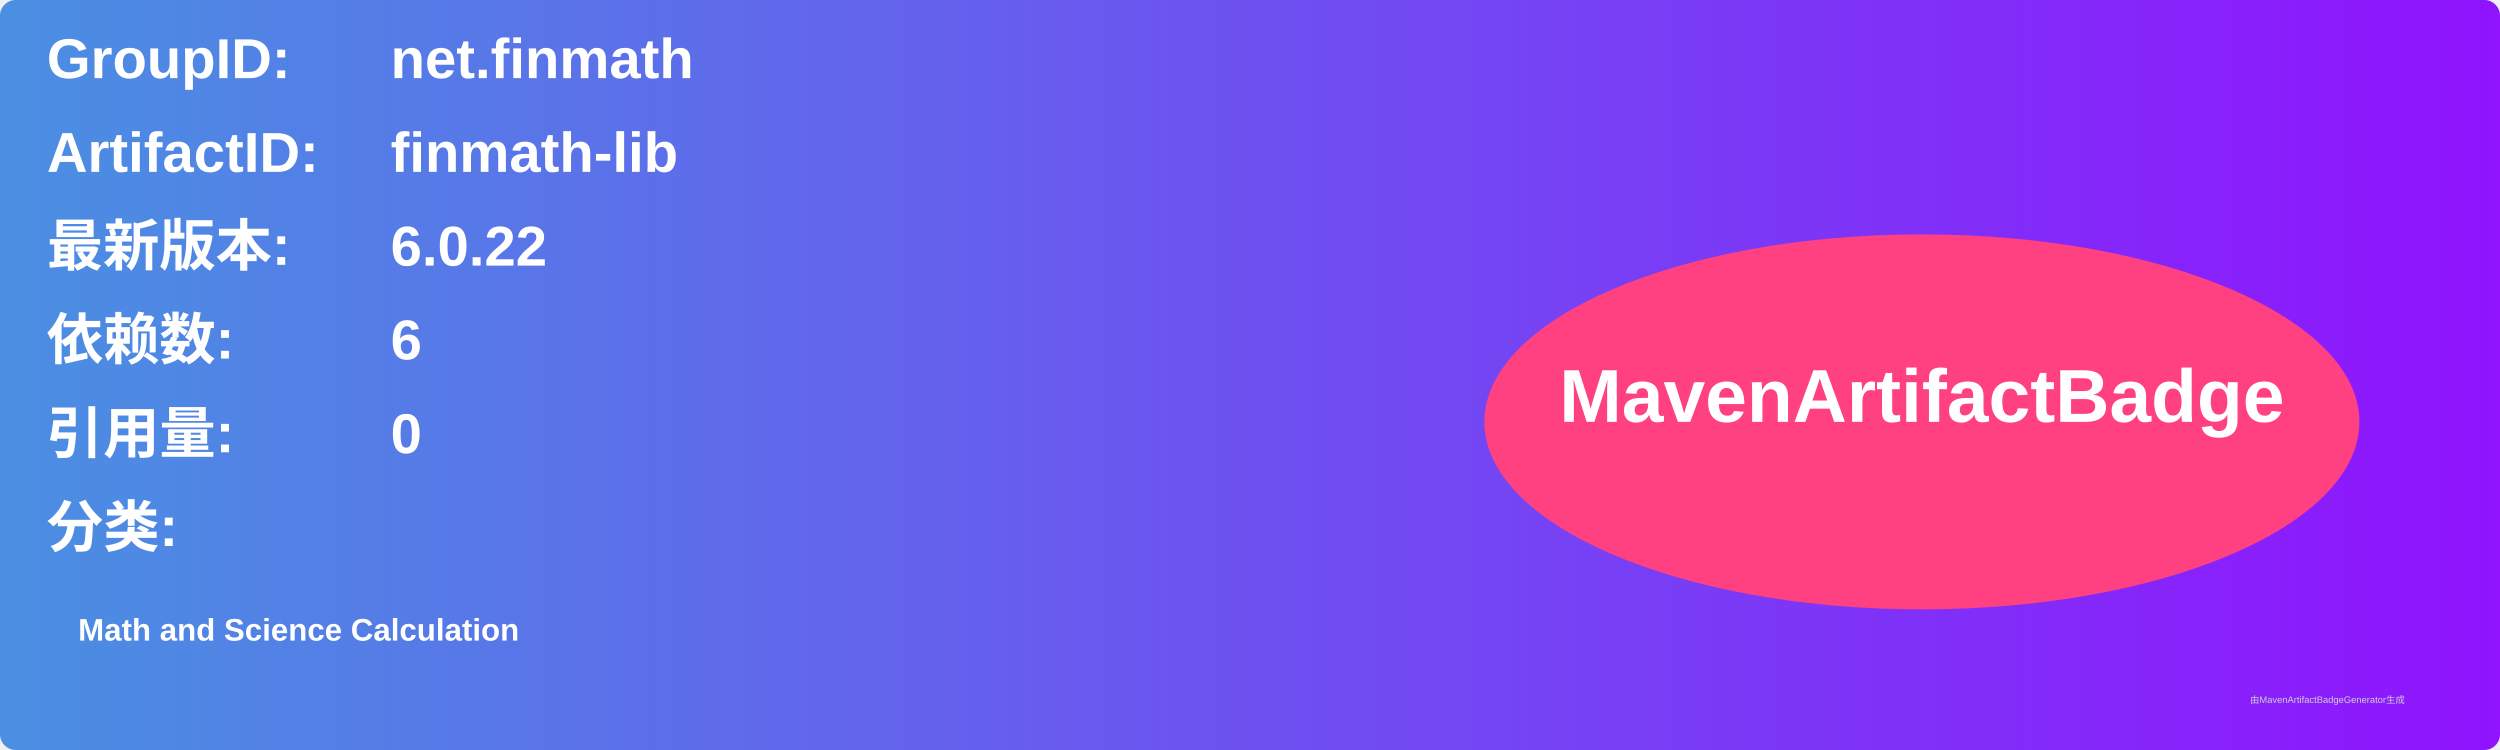
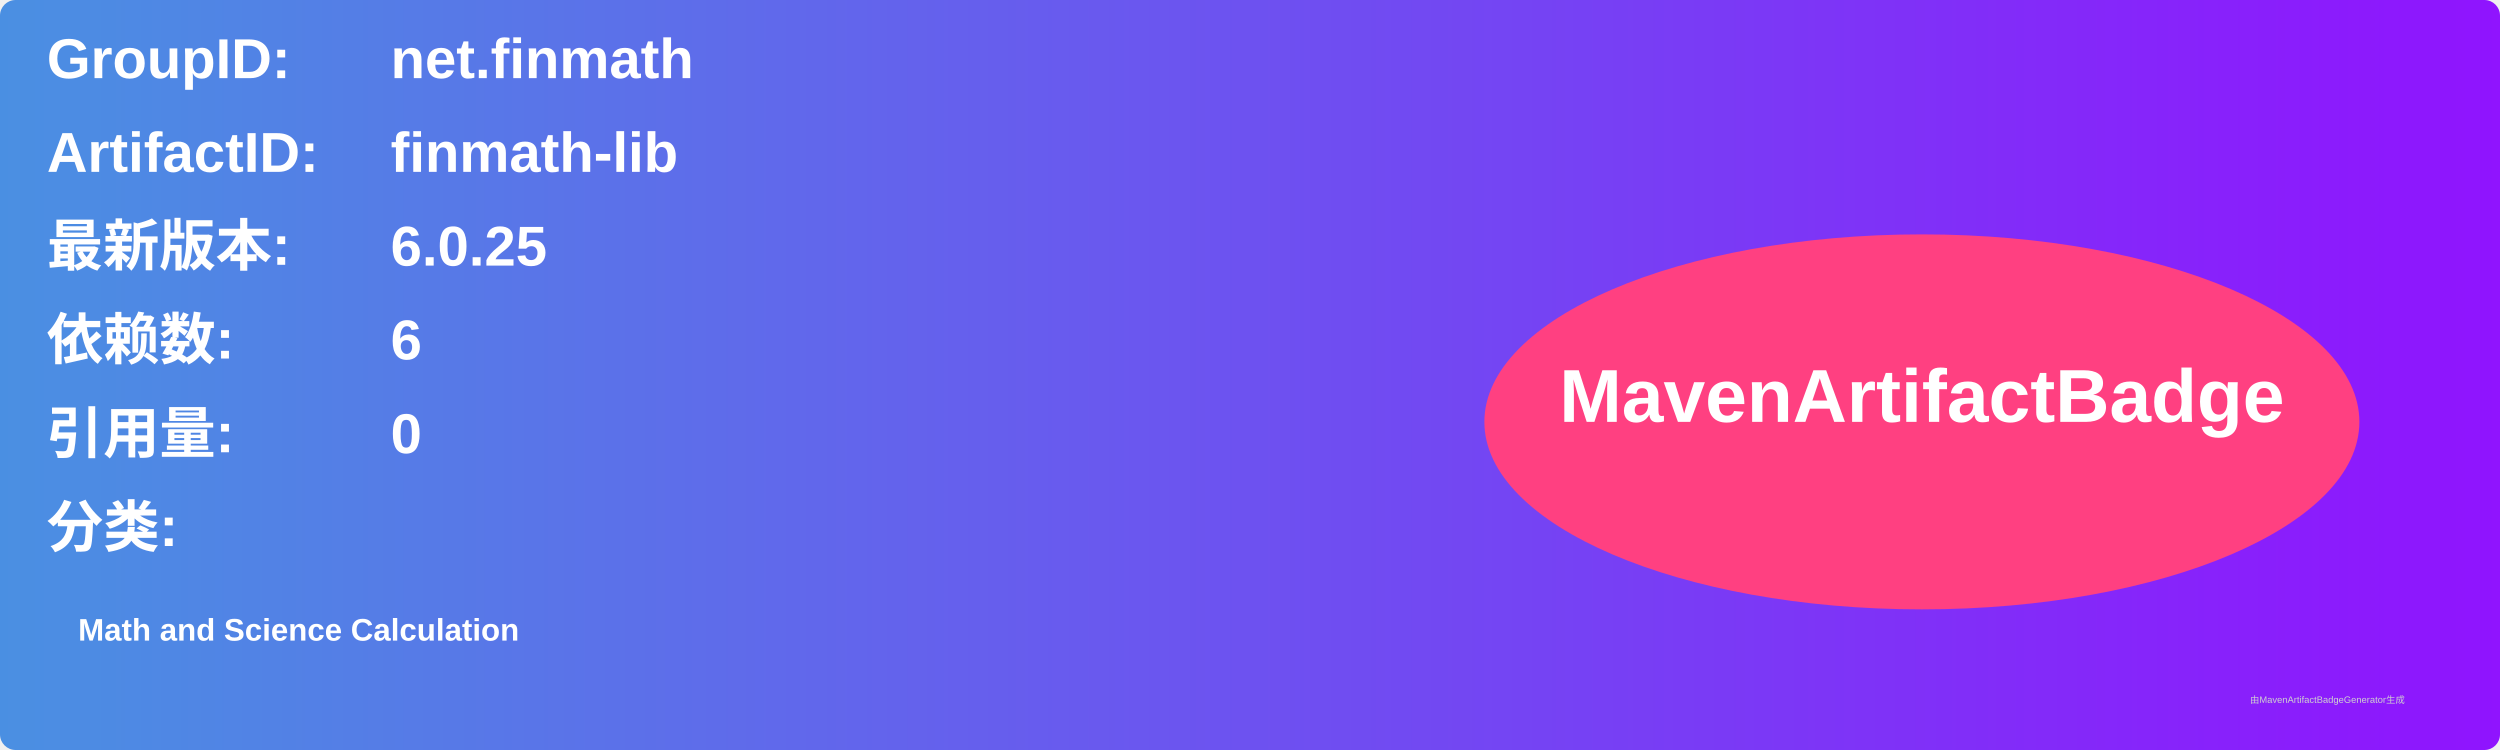
<svg xmlns="http://www.w3.org/2000/svg" width="800" height="240" viewBox="0 0 800 240">
  <linearGradient id="grad" x1="0%" y1="0%" x2="100%" y2="0%">
    <stop offset="0%" stop-color="#4a90e2" />
    <stop offset="100%" stop-color="#9013fe" />
  </linearGradient>
  <rect width="100%" height="100%" rx="5" ry="5" fill="url(#grad)" />
  <g transform="translate(15, 15)">
    <text x="0" y="10" font-family="Arial" font-size="18" fill="white" font-weight="bold" width="260">GroupID:</text>
    <text x="110" y="10" font-family="Arial" font-size="18" fill="white" font-weight="bold" width="460">net.finmath</text>
    <text x="0" y="40" font-family="Arial" font-size="18" fill="white" font-weight="bold" width="260">ArtifactID:</text>
    <text x="110" y="40" font-family="Arial" font-size="18" fill="white" font-weight="bold" width="460">finmath-lib</text>
    <text x="0" y="70" font-family="Arial" font-size="18" fill="white" font-weight="bold">最新版本:</text>
    <text x="110" y="70" font-family="Arial" font-size="18" fill="white" font-weight="bold">
-       <tspan font-weight="bold">6.0.22</tspan>
+       <tspan font-weight="bold">6.0.25</tspan>
    </text>
    <text x="0" y="100" font-family="Arial" font-size="18" fill="white" font-weight="bold">依赖数: </text>
    <text x="110" y="100" font-family="Arial" font-size="18" fill="white">
      <tspan font-weight="bold">6</tspan>
    </text>
    <text x="0" y="130" font-family="Arial" font-size="18" fill="white" font-weight="bold">引用量: </text>
    <text x="110" y="130" font-family="Arial" font-size="18" fill="white">
      <tspan font-weight="bold">0</tspan>
    </text>
    <text x="0" y="160" font-family="Arial" font-size="18" fill="white" font-weight="bold">分类:</text>
    <text x="10" y="190" font-family="Arial" font-size="10" fill="white">
      <tspan font-weight="bold">Math and Science Calculation</tspan>
    </text>
    <ellipse cx="600" cy="120" rx="140" ry="60" fill="#ff4081" />
    <text x="600" y="120" text-anchor="middle" font-family="Arial" font-size="24" fill="white" font-weight="bold">MavenArtifactBadge</text>
  </g>
  <text x="720" y="225" font-family="Arial" font-size="3" fill="#d0d0d0">由MavenArtifactBadgeGenerator生成</text>
</svg>
